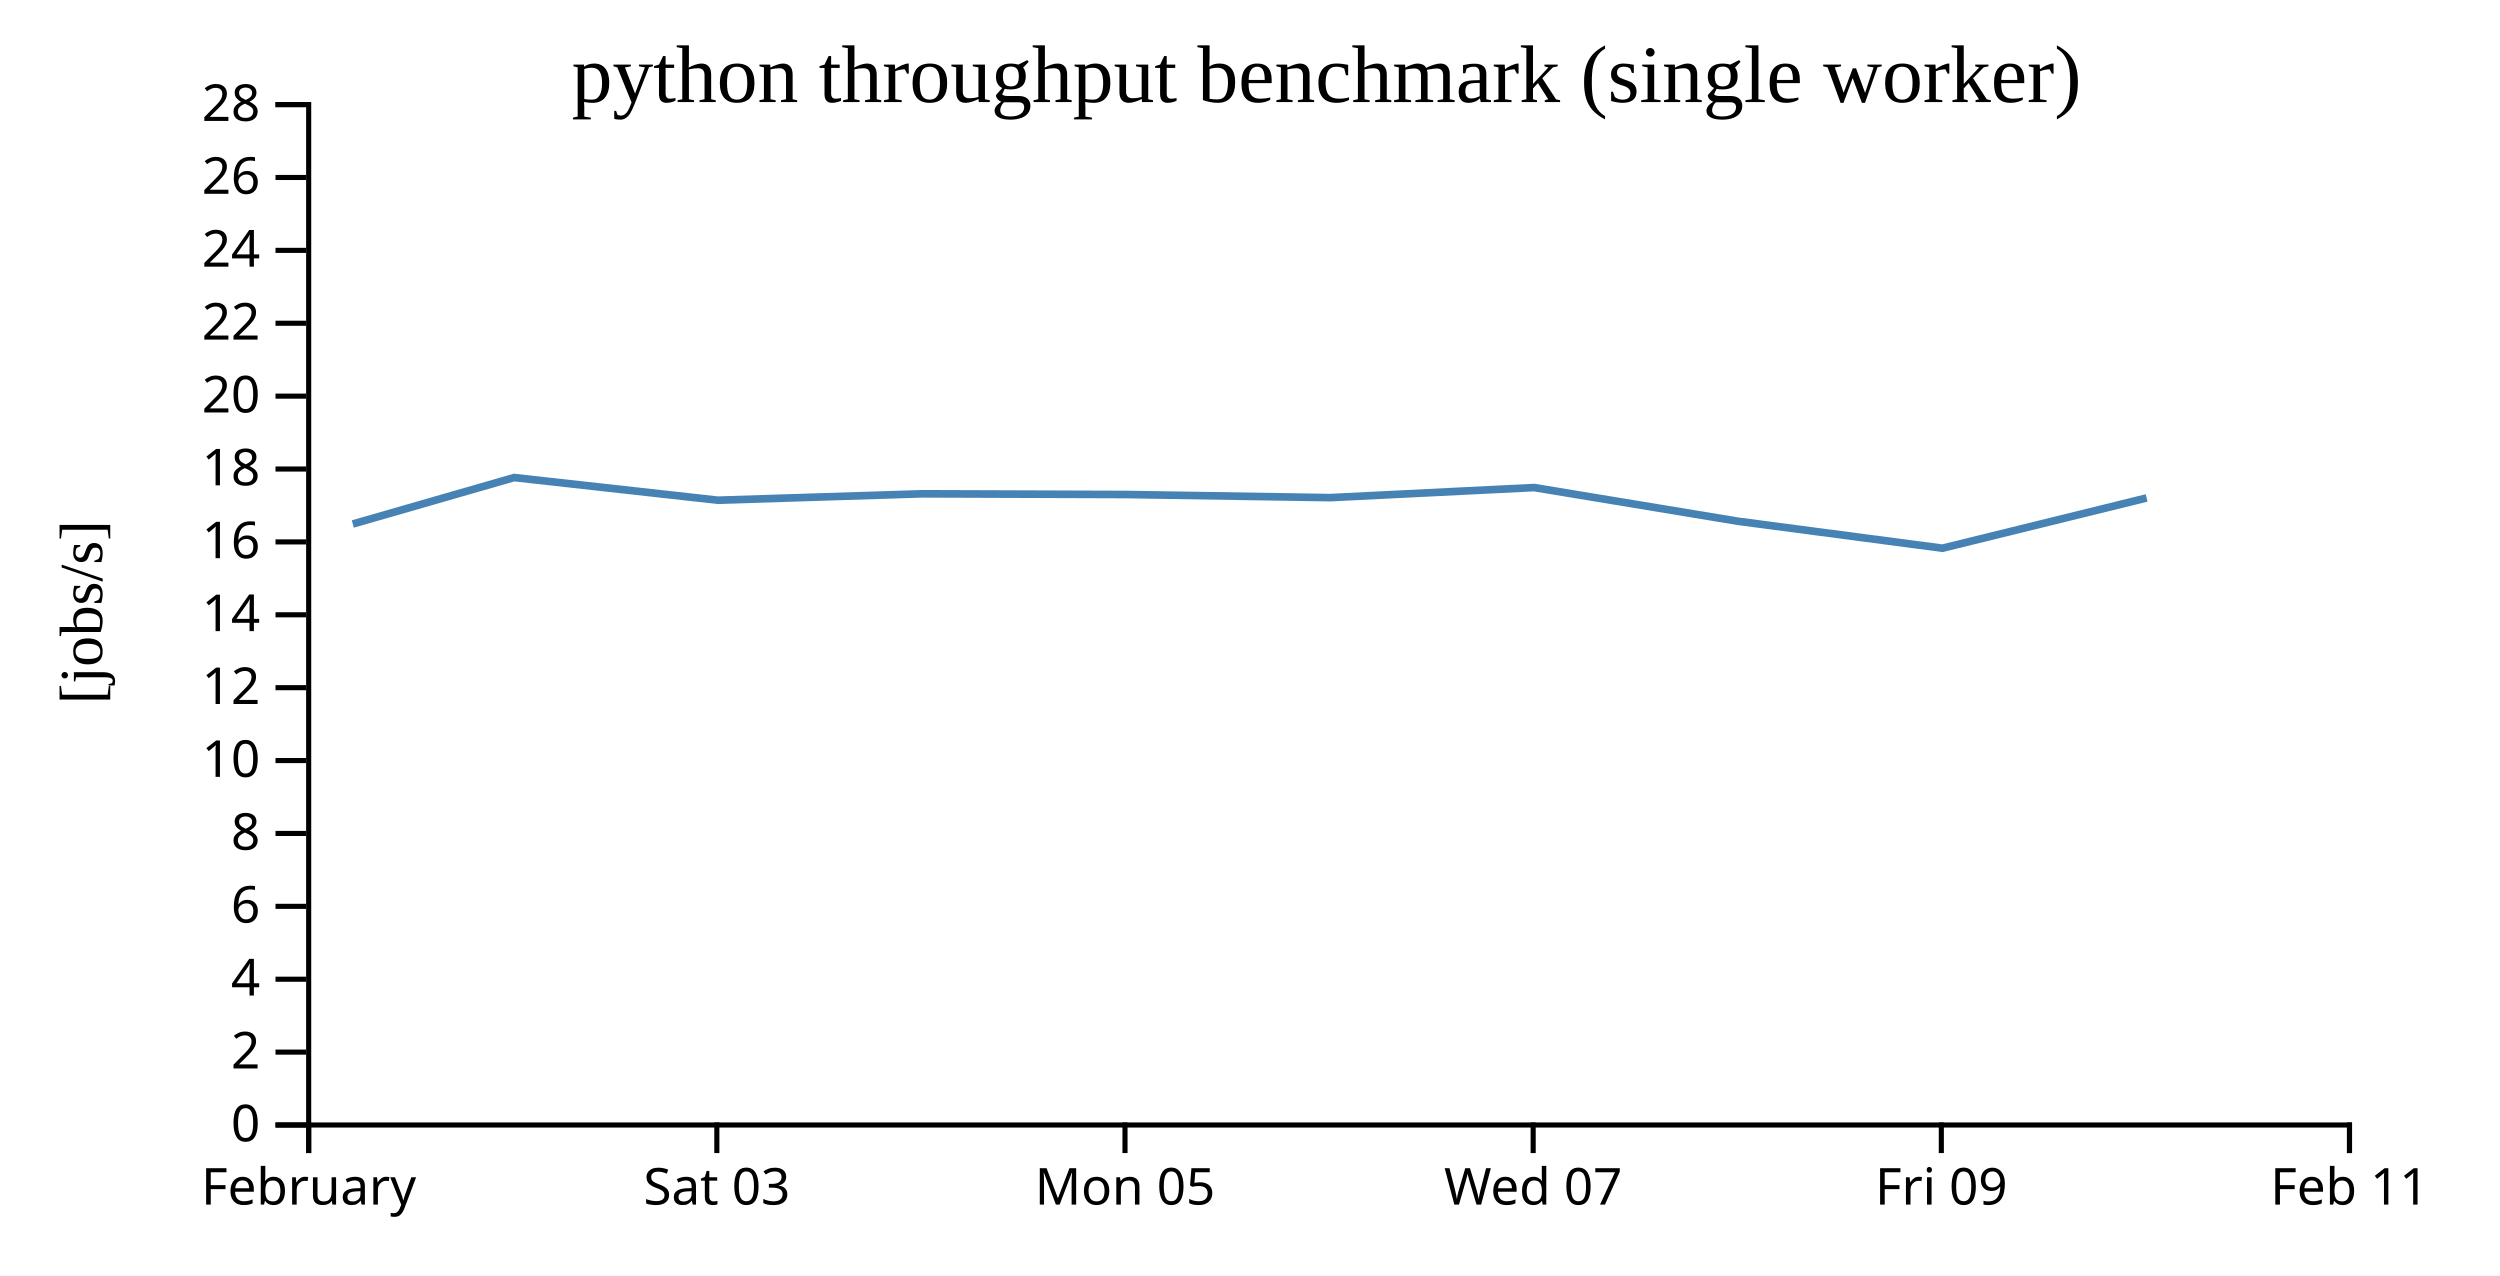
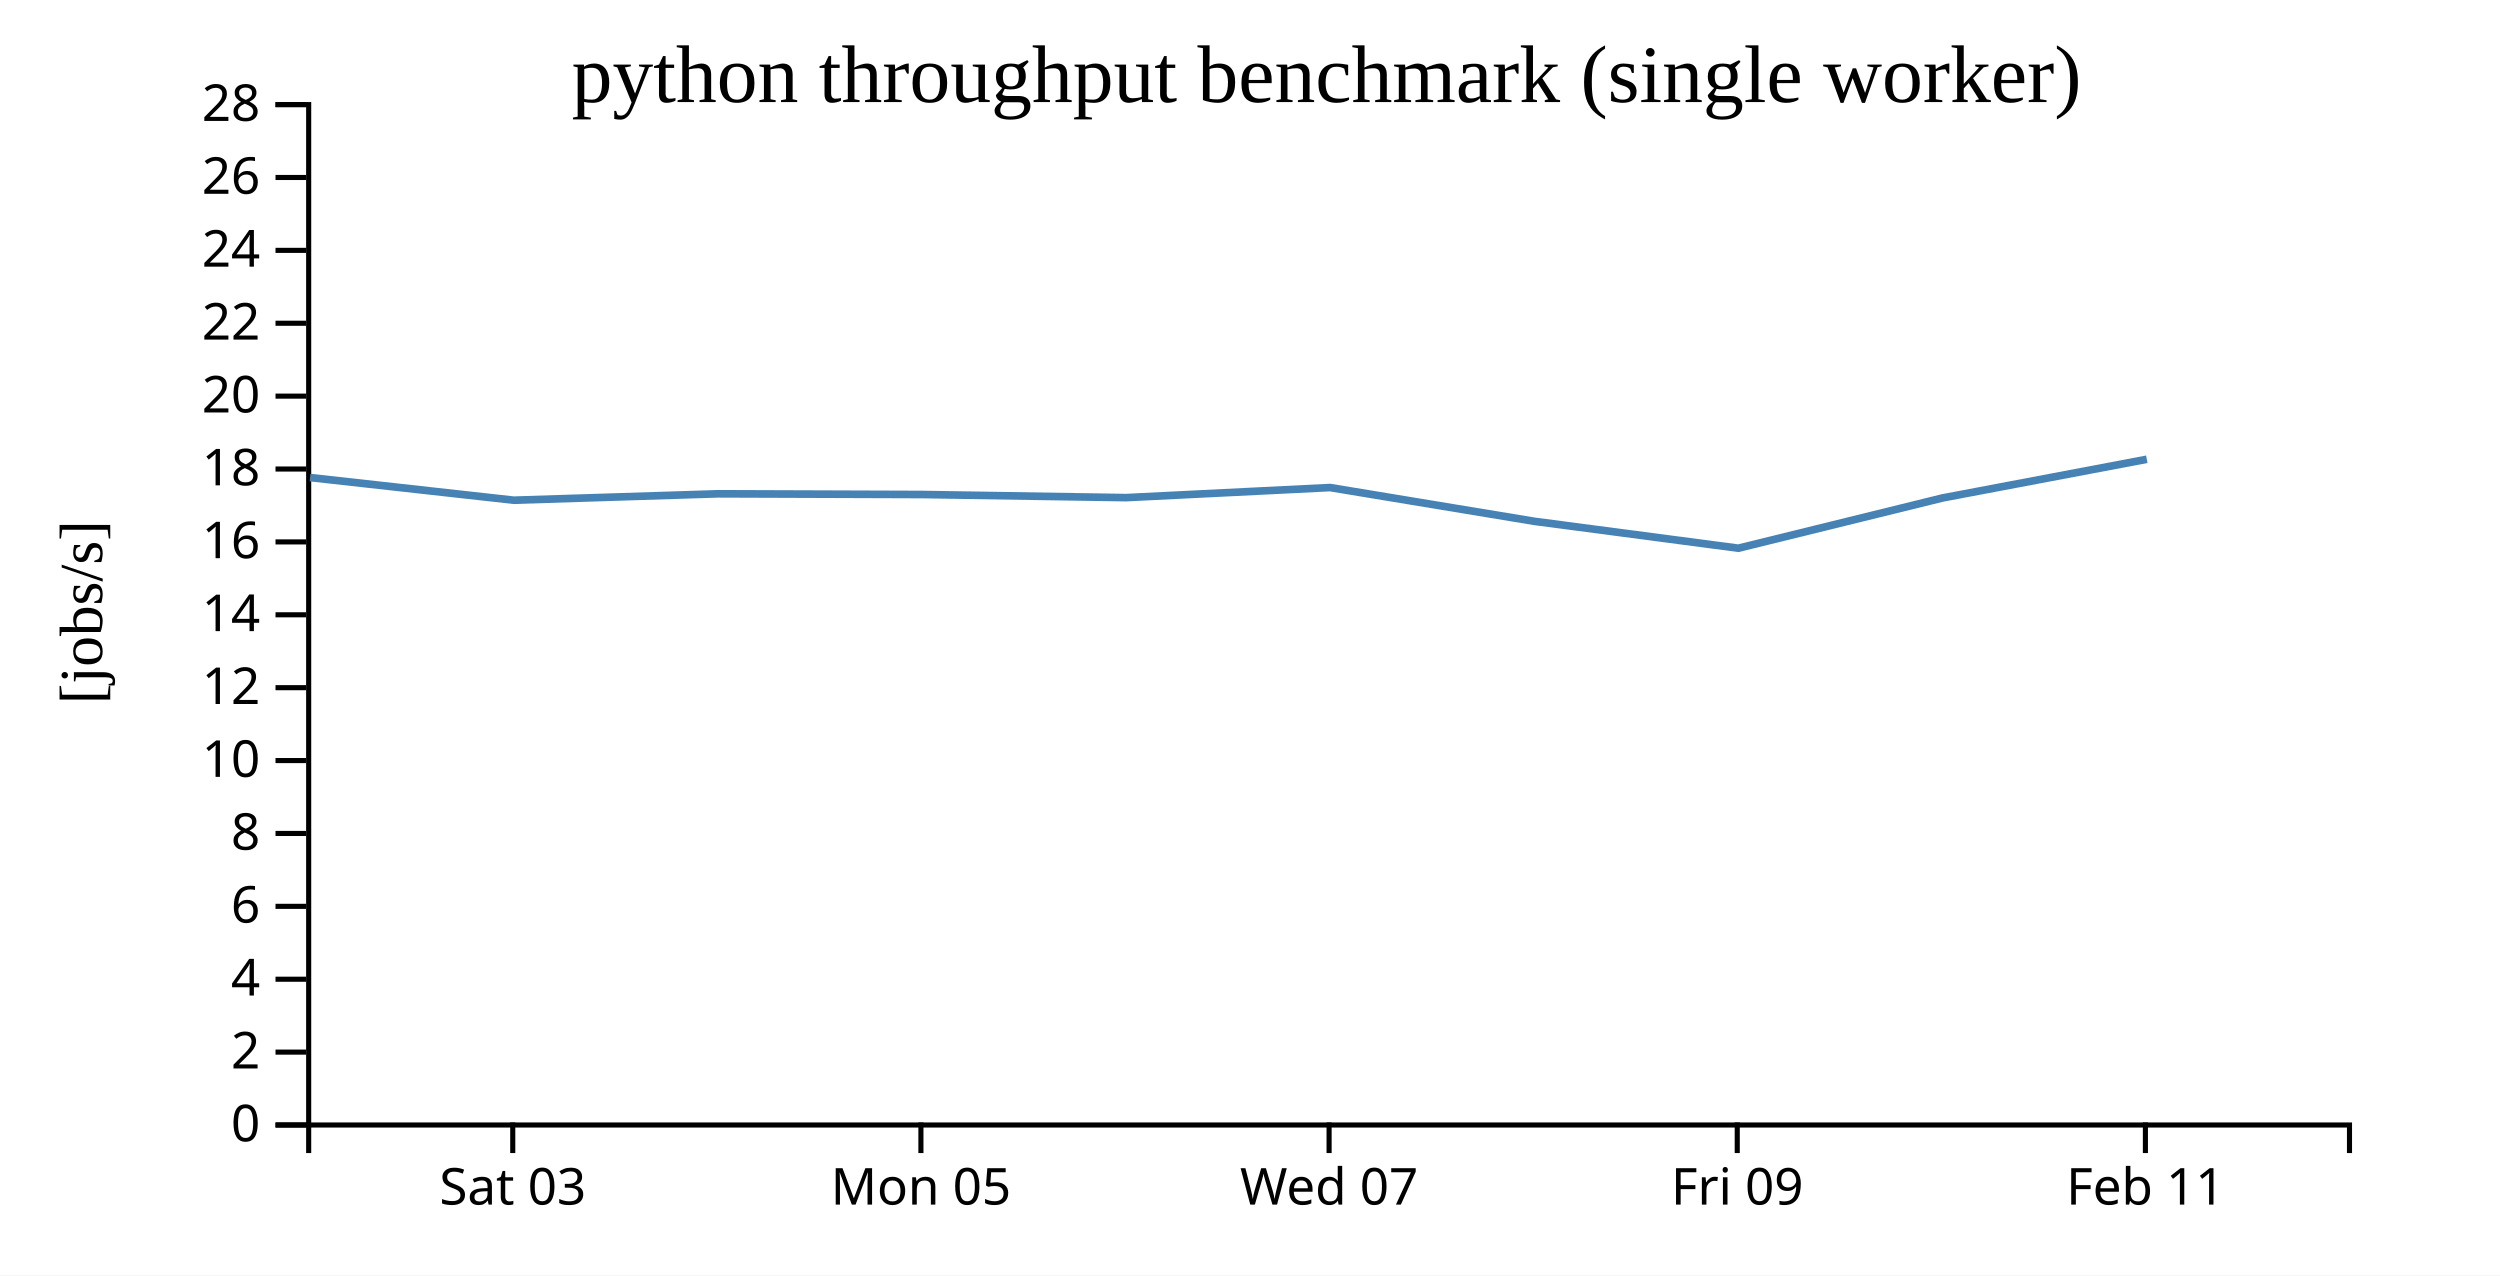
<svg xmlns="http://www.w3.org/2000/svg" width="490" height="250">
  <rect width="100%" height="100%" fill="white" />
  <g transform="translate(60,20)">
    <g transform="translate(0,200)" fill="none" font-size="10" font-family="sans-serif" text-anchor="middle">
      <path class="domain" stroke="currentColor" d="M0.5,6V0.5H400.5V6" />
-       <g class="tick" opacity="1" transform="translate(0.5,0)">
-         <line stroke="currentColor" y2="6" />
-         <text fill="currentColor" y="9" dy="0.71em">February</text>
-       </g>
-       <g class="tick" opacity="1" transform="translate(80.5,0)">
+       <g class="tick" opacity="1" transform="translate(40.5,0)">
        <line stroke="currentColor" y2="6" />
        <text fill="currentColor" y="9" dy="0.71em">Sat 03</text>
      </g>
-       <g class="tick" opacity="1" transform="translate(160.5,0)">
+       <g class="tick" opacity="1" transform="translate(120.5,0)">
        <line stroke="currentColor" y2="6" />
        <text fill="currentColor" y="9" dy="0.71em">Mon 05</text>
      </g>
-       <g class="tick" opacity="1" transform="translate(240.5,0)">
+       <g class="tick" opacity="1" transform="translate(200.5,0)">
        <line stroke="currentColor" y2="6" />
        <text fill="currentColor" y="9" dy="0.71em">Wed 07</text>
      </g>
-       <g class="tick" opacity="1" transform="translate(320.5,0)">
+       <g class="tick" opacity="1" transform="translate(280.5,0)">
        <line stroke="currentColor" y2="6" />
        <text fill="currentColor" y="9" dy="0.71em">Fri 09</text>
      </g>
-       <g class="tick" opacity="1" transform="translate(400.5,0)">
+       <g class="tick" opacity="1" transform="translate(360.5,0)">
        <line stroke="currentColor" y2="6" />
        <text fill="currentColor" y="9" dy="0.71em">Feb 11</text>
      </g>
    </g>
    <g fill="none" font-size="10" font-family="sans-serif" text-anchor="end">
      <path class="domain" stroke="currentColor" d="M-6,200.5H0.5V0.5H-6" />
      <g class="tick" opacity="1" transform="translate(0,200.5)">
        <line stroke="currentColor" x2="-6" />
        <text fill="currentColor" x="-9" dy="0.32em">0</text>
      </g>
      <g class="tick" opacity="1" transform="translate(0,186.2143)">
        <line stroke="currentColor" x2="-6" />
        <text fill="currentColor" x="-9" dy="0.32em">2</text>
      </g>
      <g class="tick" opacity="1" transform="translate(0,171.9286)">
        <line stroke="currentColor" x2="-6" />
        <text fill="currentColor" x="-9" dy="0.32em">4</text>
      </g>
      <g class="tick" opacity="1" transform="translate(0,157.6429)">
        <line stroke="currentColor" x2="-6" />
        <text fill="currentColor" x="-9" dy="0.32em">6</text>
      </g>
      <g class="tick" opacity="1" transform="translate(0,143.3571)">
        <line stroke="currentColor" x2="-6" />
        <text fill="currentColor" x="-9" dy="0.32em">8</text>
      </g>
      <g class="tick" opacity="1" transform="translate(0,129.0714)">
        <line stroke="currentColor" x2="-6" />
        <text fill="currentColor" x="-9" dy="0.32em">10</text>
      </g>
      <g class="tick" opacity="1" transform="translate(0,114.7857)">
        <line stroke="currentColor" x2="-6" />
        <text fill="currentColor" x="-9" dy="0.32em">12</text>
      </g>
      <g class="tick" opacity="1" transform="translate(0,100.5)">
        <line stroke="currentColor" x2="-6" />
        <text fill="currentColor" x="-9" dy="0.32em">14</text>
      </g>
      <g class="tick" opacity="1" transform="translate(0,86.21429)">
        <line stroke="currentColor" x2="-6" />
        <text fill="currentColor" x="-9" dy="0.32em">16</text>
      </g>
      <g class="tick" opacity="1" transform="translate(0,71.92857)">
        <line stroke="currentColor" x2="-6" />
        <text fill="currentColor" x="-9" dy="0.32em">18</text>
      </g>
      <g class="tick" opacity="1" transform="translate(0,57.64286)">
        <line stroke="currentColor" x2="-6" />
        <text fill="currentColor" x="-9" dy="0.32em">20</text>
      </g>
      <g class="tick" opacity="1" transform="translate(0,43.35714)">
        <line stroke="currentColor" x2="-6" />
        <text fill="currentColor" x="-9" dy="0.32em">22</text>
      </g>
      <g class="tick" opacity="1" transform="translate(0,29.07143)">
        <line stroke="currentColor" x2="-6" />
        <text fill="currentColor" x="-9" dy="0.32em">24</text>
      </g>
      <g class="tick" opacity="1" transform="translate(0,14.78571)">
        <line stroke="currentColor" x2="-6" />
        <text fill="currentColor" x="-9" dy="0.32em">26</text>
      </g>
      <g class="tick" opacity="1" transform="translate(0,0.5)">
        <line stroke="currentColor" x2="-6" />
        <text fill="currentColor" x="-9" dy="0.32em">28</text>
      </g>
    </g>
    <text text-anchor="middle" style="font-size: 12px" transform="rotate(-90)" y="-40" x="-100">[jobs/s]</text>
    <text text-anchor="middle" style="font-size: 16px" y="0" x="200">python throughput benchmark (single worker)</text>
-     <path fill="none" stroke="steelblue" stroke-width="1.5" d="M9.151,82.704L40.768,73.6L80.699,78.042L120.75,76.784L160.759,76.924L200.725,77.536L240.689,75.56L280.697,82.174L320.709,87.45L360.738,77.599" />
+     <path fill="none" stroke="steelblue" stroke-width="1.5" d="M0.768,73.6L40.699,78.042L80.75,76.784L120.759,76.924L160.725,77.536L200.689,75.56L240.697,82.174L280.709,87.45L320.738,77.599L360.774,70.016" />
  </g>
</svg>
